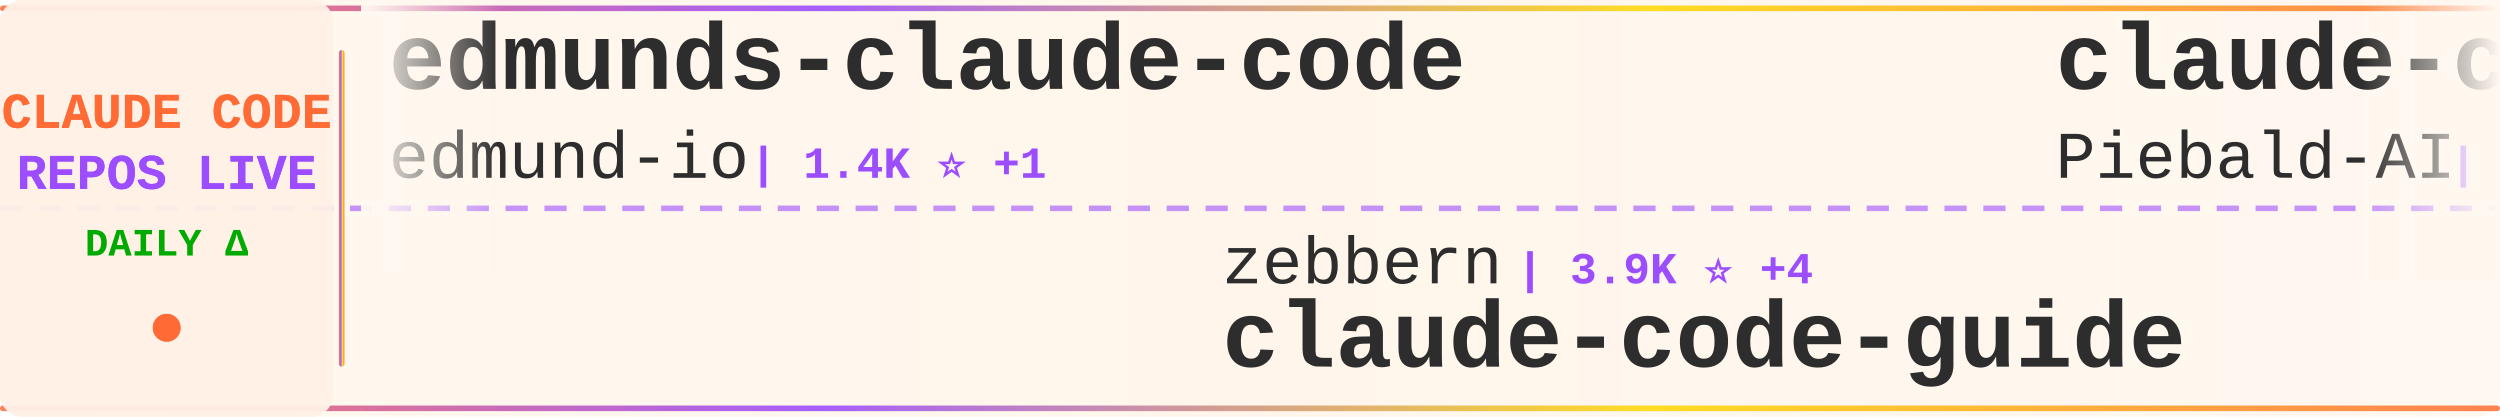
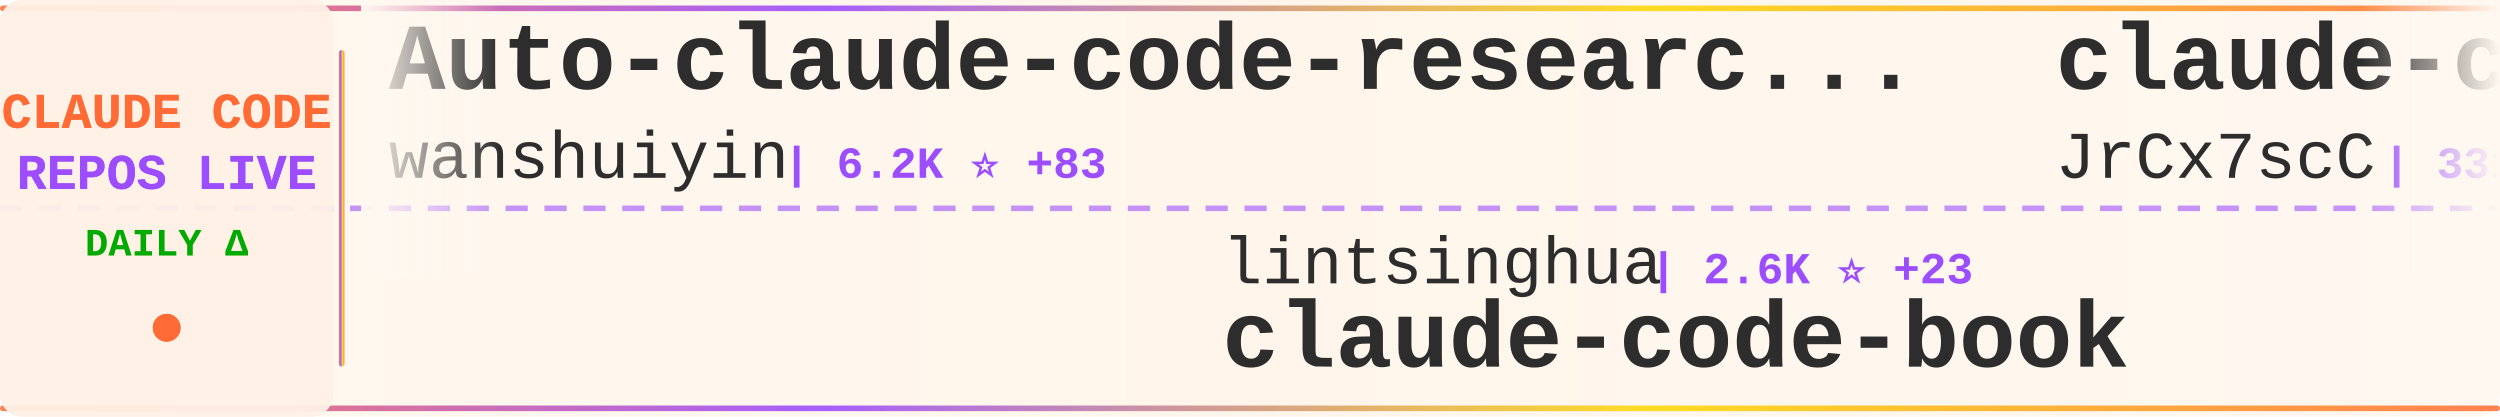
<svg xmlns="http://www.w3.org/2000/svg" width="900" height="150">
  <defs>
    <linearGradient id="tickerBg" x1="0%" y1="0%" x2="100%" y2="0%">
      <stop offset="0%" style="stop-color:#fff8f0;stop-opacity:0.98" />
      <stop offset="50%" style="stop-color:#fff5eb;stop-opacity:1" />
      <stop offset="100%" style="stop-color:#fff8f0;stop-opacity:0.98" />
    </linearGradient>
    <linearGradient id="borderGrad" x1="0%" y1="0%" x2="100%" y2="0%">
      <stop offset="0%" style="stop-color:#FF6B35;stop-opacity:0.85">
        <animate attributeName="stop-opacity" values="0.85;1;0.85" dur="2s" repeatCount="indefinite" />
      </stop>
      <stop offset="33%" style="stop-color:#9C4EFF;stop-opacity:0.9">
        <animate attributeName="stop-opacity" values="0.9;1;0.9" dur="2.2s" repeatCount="indefinite" />
      </stop>
      <stop offset="66%" style="stop-color:#FFD700;stop-opacity:0.85">
        <animate attributeName="stop-opacity" values="0.85;1;0.85" dur="1.8s" repeatCount="indefinite" />
      </stop>
      <stop offset="100%" style="stop-color:#FF6B35;stop-opacity:0.85">
        <animate attributeName="stop-opacity" values="0.85;1;0.85" dur="2s" repeatCount="indefinite" />
      </stop>
    </linearGradient>
    <filter id="textGlow">
      <feGaussianBlur stdDeviation="0.15" result="coloredBlur" />
      <feMerge>
        <feMergeNode in="coloredBlur" />
        <feMergeNode in="SourceGraphic" />
      </feMerge>
    </filter>
    <filter id="metricGlow">
      <feGaussianBlur stdDeviation="0.2" result="coloredBlur" />
      <feMerge>
        <feMergeNode in="coloredBlur" />
        <feMergeNode in="SourceGraphic" />
      </feMerge>
    </filter>
    <linearGradient id="leftFade" x1="0%" y1="0%" x2="100%" y2="0%">
      <stop offset="0%" style="stop-color:#fff8f0;stop-opacity:1" />
      <stop offset="100%" style="stop-color:#fff8f0;stop-opacity:0" />
    </linearGradient>
    <linearGradient id="rightFade" x1="0%" y1="0%" x2="100%" y2="0%">
      <stop offset="0%" style="stop-color:#fff8f0;stop-opacity:0" />
      <stop offset="100%" style="stop-color:#fff8f0;stop-opacity:1" />
    </linearGradient>
  </defs>
  <rect width="900" height="150" fill="url(#tickerBg)" rx="8" />
  <rect x="0" y="2" width="900" height="2" fill="url(#borderGrad)" rx="1" />
  <rect x="0" y="146" width="900" height="2" fill="url(#borderGrad)" rx="1" />
  <line x1="0" y1="75" x2="900" y2="75" stroke="#9C4EFF" stroke-width="2" stroke-dasharray="8 6" opacity="0.6" />
  <rect x="0" y="0" width="120" height="150" fill="#fff0e6" opacity="0.95" rx="8" />
  <text x="60" y="46" font-family="'Courier New', monospace" font-size="18" font-weight="bold" fill="#FF6B35" text-anchor="middle" filter="url(#textGlow)">
    CLAUDE CODE
  </text>
  <text x="60" y="68" font-family="'Courier New', monospace" font-size="18" font-weight="bold" fill="#9C4EFF" text-anchor="middle" filter="url(#textGlow)">
    REPOS LIVE
  </text>
  <text x="60" y="92" font-family="'Courier New', monospace" font-size="14" font-weight="bold" fill="#00aa00" text-anchor="middle">
    DAILY Δ
  </text>
  <circle cx="60" cy="118" r="5" fill="#FF6B35" filter="url(#metricGlow)">
    <animate attributeName="r" values="4;6;4" dur="1.5s" repeatCount="indefinite" />
    <animate attributeName="opacity" values="0.6;1;0.6" dur="1.5s" repeatCount="indefinite" />
  </circle>
  <rect x="122" y="18" width="2" height="114" fill="url(#borderGrad)" rx="1" />
  <clipPath id="tickerClip">
    <rect x="130" y="0" width="770" height="150" />
  </clipPath>
  <g clip-path="url(#tickerClip)">
    <g id="tickerItems">
      <animateTransform attributeName="transform" attributeType="XML" type="translate" from="0 0" to="-3000 0" dur="54s" repeatCount="indefinite" />
      <g transform="translate(0, 0)">
-         <text x="140" y="32" font-family="'Courier New', monospace" font-size="34" font-weight="bold" fill="#2d2d2d">edmunds-claude-code</text>
-         <text x="140" y="64" font-family="'Courier New', monospace" font-size="24" font-weight="normal" fill="#2d2d2d" opacity="1.0">edmund-io</text>
-         <text x="270" y="64" font-family="'Courier New', monospace" font-size="16" font-weight="bold" fill="#9C4EFF"> | 1.4K ⭐ +1</text>
+         <text x="140" y="32" font-family="'Courier New', monospace" font-size="34" font-weight="bold" fill="#2d2d2d">Auto-claude-code-researc...</text>
+         <text x="140" y="64" font-family="'Courier New', monospace" font-size="24" font-weight="normal" fill="#2d2d2d" opacity="1.0">wanshuiyin</text>
+         <text x="282" y="64" font-family="'Courier New', monospace" font-size="16" font-weight="bold" fill="#9C4EFF"> | 6.2K ⭐ +83</text>
      </g>
      <g transform="translate(300, 0)">
-         <text x="140" y="102" font-family="'Courier New', monospace" font-size="24" font-weight="normal" fill="#2d2d2d" opacity="1.0">zebbern</text>
-         <text x="246" y="102" font-family="'Courier New', monospace" font-size="16" font-weight="bold" fill="#9C4EFF"> | 3.9K ⭐ +4</text>
-         <text x="140" y="132" font-family="'Courier New', monospace" font-size="34" font-weight="bold" fill="#2d2d2d">claude-code-guide</text>
+         <text x="140" y="102" font-family="'Courier New', monospace" font-size="24" font-weight="normal" fill="#2d2d2d" opacity="1.0">lintsinghua</text>
+         <text x="294" y="102" font-family="'Courier New', monospace" font-size="16" font-weight="bold" fill="#9C4EFF"> | 2.6K ⭐ +23</text>
+         <text x="140" y="132" font-family="'Courier New', monospace" font-size="34" font-weight="bold" fill="#2d2d2d">claude-code-book</text>
      </g>
      <g transform="translate(600, 0)">
-         <text x="140" y="32" font-family="'Courier New', monospace" font-size="34" font-weight="bold" fill="#2d2d2d">claude-code-system-promp...</text>
-         <text x="140" y="64" font-family="'Courier New', monospace" font-size="24" font-weight="normal" fill="#2d2d2d" opacity="1.0">Piebald-AI</text>
-         <text x="282" y="64" font-family="'Courier New', monospace" font-size="16" font-weight="bold" fill="#9C4EFF"> | 8.6K ⭐ +25</text>
+         <text x="140" y="32" font-family="'Courier New', monospace" font-size="34" font-weight="bold" fill="#2d2d2d">claude-code-source</text>
+         <text x="140" y="64" font-family="'Courier New', monospace" font-size="24" font-weight="normal" fill="#2d2d2d" opacity="1.0">JrCx7scC</text>
+         <text x="258" y="64" font-family="'Courier New', monospace" font-size="16" font-weight="bold" fill="#9C4EFF"> | 331 ⭐ +8</text>
      </g>
      <g transform="translate(900, 0)">
-         <text x="140" y="102" font-family="'Courier New', monospace" font-size="24" font-weight="normal" fill="#2d2d2d" opacity="1.0">centminmod</text>
-         <text x="282" y="102" font-family="'Courier New', monospace" font-size="16" font-weight="bold" fill="#9C4EFF"> | 2.2K ⭐ +5</text>
-         <text x="140" y="132" font-family="'Courier New', monospace" font-size="34" font-weight="bold" fill="#2d2d2d">my-claude-code-setup</text>
+         <text x="140" y="102" font-family="'Courier New', monospace" font-size="24" font-weight="normal" fill="#2d2d2d" opacity="1.0">anthropics</text>
+         <text x="282" y="102" font-family="'Courier New', monospace" font-size="16" font-weight="bold" fill="#9C4EFF"> | 7.0K ⭐ +15</text>
+         <text x="140" y="132" font-family="'Courier New', monospace" font-size="34" font-weight="bold" fill="#2d2d2d">claude-code-action</text>
      </g>
      <g transform="translate(1200, 0)">
-         <text x="140" y="32" font-family="'Courier New', monospace" font-size="34" font-weight="bold" fill="#2d2d2d">skills</text>
-         <text x="140" y="64" font-family="'Courier New', monospace" font-size="24" font-weight="normal" fill="#2d2d2d" opacity="1.0">anthropics</text>
-         <text x="282" y="64" font-family="'Courier New', monospace" font-size="16" font-weight="bold" fill="#9C4EFF"> | 115.0K ⭐ +580</text>
+         <text x="140" y="32" font-family="'Courier New', monospace" font-size="34" font-weight="bold" fill="#2d2d2d">claude-code-hub</text>
+         <text x="140" y="64" font-family="'Courier New', monospace" font-size="24" font-weight="normal" fill="#2d2d2d" opacity="1.0">ding113</text>
+         <text x="246" y="64" font-family="'Courier New', monospace" font-size="16" font-weight="bold" fill="#9C4EFF"> | 2.4K ⭐ +15</text>
      </g>
      <g transform="translate(1500, 0)">
-         <text x="140" y="102" font-family="'Courier New', monospace" font-size="24" font-weight="normal" fill="#2d2d2d" opacity="1.0">VoltAgent</text>
-         <text x="270" y="102" font-family="'Courier New', monospace" font-size="16" font-weight="bold" fill="#9C4EFF"> | 17.0K ⭐ +76</text>
-         <text x="140" y="132" font-family="'Courier New', monospace" font-size="34" font-weight="bold" fill="#2d2d2d">awesome-claude-code-suba...</text>
+         <text x="140" y="102" font-family="'Courier New', monospace" font-size="24" font-weight="normal" fill="#2d2d2d" opacity="1.0">anthropics</text>
+         <text x="282" y="102" font-family="'Courier New', monospace" font-size="16" font-weight="bold" fill="#9C4EFF"> | 4.2K ⭐ +12</text>
+         <text x="140" y="132" font-family="'Courier New', monospace" font-size="34" font-weight="bold" fill="#2d2d2d">claude-code-security-rev...</text>
      </g>
      <g transform="translate(1800, 0)">
-         <text x="140" y="32" font-family="'Courier New', monospace" font-size="34" font-weight="bold" fill="#2d2d2d">claude_code_src</text>
-         <text x="140" y="64" font-family="'Courier New', monospace" font-size="24" font-weight="normal" fill="#2d2d2d" opacity="1.0">ponponon</text>
-         <text x="258" y="64" font-family="'Courier New', monospace" font-size="16" font-weight="bold" fill="#9C4EFF"> | 2.1K ⭐ +5</text>
+         <text x="140" y="32" font-family="'Courier New', monospace" font-size="34" font-weight="bold" fill="#2d2d2d">CLIProxyAPI</text>
+         <text x="140" y="64" font-family="'Courier New', monospace" font-size="24" font-weight="normal" fill="#2d2d2d" opacity="1.0">router-for-me</text>
+         <text x="318" y="64" font-family="'Courier New', monospace" font-size="16" font-weight="bold" fill="#9C4EFF"> | 25.1K ⭐ +320</text>
      </g>
      <g transform="translate(2100, 0)">
-         <text x="140" y="102" font-family="'Courier New', monospace" font-size="24" font-weight="normal" fill="#2d2d2d" opacity="1.0">LING71671</text>
-         <text x="270" y="102" font-family="'Courier New', monospace" font-size="16" font-weight="bold" fill="#9C4EFF"> | 723 ⭐ +13</text>
-         <text x="140" y="132" font-family="'Courier New', monospace" font-size="34" font-weight="bold" fill="#2d2d2d">Open-ClaudeCode</text>
+         <text x="140" y="102" font-family="'Courier New', monospace" font-size="24" font-weight="normal" fill="#2d2d2d" opacity="1.0">zstmfhy</text>
+         <text x="246" y="102" font-family="'Courier New', monospace" font-size="16" font-weight="bold" fill="#9C4EFF"> | 191 ⭐ +1</text>
+         <text x="140" y="132" font-family="'Courier New', monospace" font-size="34" font-weight="bold" fill="#2d2d2d">Claude-code</text>
      </g>
      <g transform="translate(2400, 0)">
-         <text x="140" y="32" font-family="'Courier New', monospace" font-size="34" font-weight="bold" fill="#2d2d2d">claude-code-tudou</text>
-         <text x="140" y="64" font-family="'Courier New', monospace" font-size="24" font-weight="normal" fill="#2d2d2d" opacity="1.0">AICoderTudou</text>
-         <text x="306" y="64" font-family="'Courier New', monospace" font-size="16" font-weight="bold" fill="#9C4EFF"> | 467 ⭐ +11</text>
+         <text x="140" y="32" font-family="'Courier New', monospace" font-size="34" font-weight="bold" fill="#2d2d2d">claude-code-from-source</text>
+         <text x="140" y="64" font-family="'Courier New', monospace" font-size="24" font-weight="normal" fill="#2d2d2d" opacity="1.0">alejandrobalderas</text>
+         <text x="366" y="64" font-family="'Courier New', monospace" font-size="16" font-weight="bold" fill="#9C4EFF"> | 945 ⭐ +310</text>
      </g>
      <g transform="translate(2700, 0)">
-         <text x="140" y="102" font-family="'Courier New', monospace" font-size="24" font-weight="normal" fill="#2d2d2d" opacity="1.0">luongnv89</text>
-         <text x="270" y="102" font-family="'Courier New', monospace" font-size="16" font-weight="bold" fill="#9C4EFF"> | 25.1K ⭐ +560</text>
-         <text x="140" y="132" font-family="'Courier New', monospace" font-size="34" font-weight="bold" fill="#2d2d2d">claude-howto</text>
+         <text x="140" y="102" font-family="'Courier New', monospace" font-size="24" font-weight="normal" fill="#2d2d2d" opacity="1.0">snarktank</text>
+         <text x="270" y="102" font-family="'Courier New', monospace" font-size="16" font-weight="bold" fill="#9C4EFF"> | 15.3K ⭐ +212</text>
+         <text x="140" y="132" font-family="'Courier New', monospace" font-size="34" font-weight="bold" fill="#2d2d2d">ralph</text>
      </g>
      <g transform="translate(3000, 0)">
-         <text x="140" y="32" font-family="'Courier New', monospace" font-size="34" font-weight="bold" fill="#2d2d2d">edmunds-claude-code</text>
-         <text x="140" y="64" font-family="'Courier New', monospace" font-size="24" font-weight="normal" fill="#2d2d2d" opacity="1.0">edmund-io</text>
-         <text x="270" y="64" font-family="'Courier New', monospace" font-size="16" font-weight="bold" fill="#9C4EFF"> | 1.4K ⭐ +1</text>
+         <text x="140" y="32" font-family="'Courier New', monospace" font-size="34" font-weight="bold" fill="#2d2d2d">Auto-claude-code-researc...</text>
+         <text x="140" y="64" font-family="'Courier New', monospace" font-size="24" font-weight="normal" fill="#2d2d2d" opacity="1.0">wanshuiyin</text>
+         <text x="282" y="64" font-family="'Courier New', monospace" font-size="16" font-weight="bold" fill="#9C4EFF"> | 6.2K ⭐ +83</text>
      </g>
      <g transform="translate(3300, 0)">
-         <text x="140" y="102" font-family="'Courier New', monospace" font-size="24" font-weight="normal" fill="#2d2d2d" opacity="1.0">zebbern</text>
-         <text x="246" y="102" font-family="'Courier New', monospace" font-size="16" font-weight="bold" fill="#9C4EFF"> | 3.9K ⭐ +4</text>
-         <text x="140" y="132" font-family="'Courier New', monospace" font-size="34" font-weight="bold" fill="#2d2d2d">claude-code-guide</text>
+         <text x="140" y="102" font-family="'Courier New', monospace" font-size="24" font-weight="normal" fill="#2d2d2d" opacity="1.0">lintsinghua</text>
+         <text x="294" y="102" font-family="'Courier New', monospace" font-size="16" font-weight="bold" fill="#9C4EFF"> | 2.6K ⭐ +23</text>
+         <text x="140" y="132" font-family="'Courier New', monospace" font-size="34" font-weight="bold" fill="#2d2d2d">claude-code-book</text>
      </g>
      <g transform="translate(3600, 0)">
-         <text x="140" y="32" font-family="'Courier New', monospace" font-size="34" font-weight="bold" fill="#2d2d2d">claude-code-system-promp...</text>
-         <text x="140" y="64" font-family="'Courier New', monospace" font-size="24" font-weight="normal" fill="#2d2d2d" opacity="1.0">Piebald-AI</text>
-         <text x="282" y="64" font-family="'Courier New', monospace" font-size="16" font-weight="bold" fill="#9C4EFF"> | 8.6K ⭐ +25</text>
+         <text x="140" y="32" font-family="'Courier New', monospace" font-size="34" font-weight="bold" fill="#2d2d2d">claude-code-source</text>
+         <text x="140" y="64" font-family="'Courier New', monospace" font-size="24" font-weight="normal" fill="#2d2d2d" opacity="1.0">JrCx7scC</text>
+         <text x="258" y="64" font-family="'Courier New', monospace" font-size="16" font-weight="bold" fill="#9C4EFF"> | 331 ⭐ +8</text>
      </g>
      <g transform="translate(3900, 0)">
-         <text x="140" y="102" font-family="'Courier New', monospace" font-size="24" font-weight="normal" fill="#2d2d2d" opacity="1.0">centminmod</text>
-         <text x="282" y="102" font-family="'Courier New', monospace" font-size="16" font-weight="bold" fill="#9C4EFF"> | 2.2K ⭐ +5</text>
-         <text x="140" y="132" font-family="'Courier New', monospace" font-size="34" font-weight="bold" fill="#2d2d2d">my-claude-code-setup</text>
+         <text x="140" y="102" font-family="'Courier New', monospace" font-size="24" font-weight="normal" fill="#2d2d2d" opacity="1.0">anthropics</text>
+         <text x="282" y="102" font-family="'Courier New', monospace" font-size="16" font-weight="bold" fill="#9C4EFF"> | 7.0K ⭐ +15</text>
+         <text x="140" y="132" font-family="'Courier New', monospace" font-size="34" font-weight="bold" fill="#2d2d2d">claude-code-action</text>
      </g>
    </g>
  </g>
  <rect x="130" y="0" width="50" height="100" fill="url(#leftFade)" />
  <rect x="850" y="0" width="50" height="100" fill="url(#rightFade)" />
</svg>
